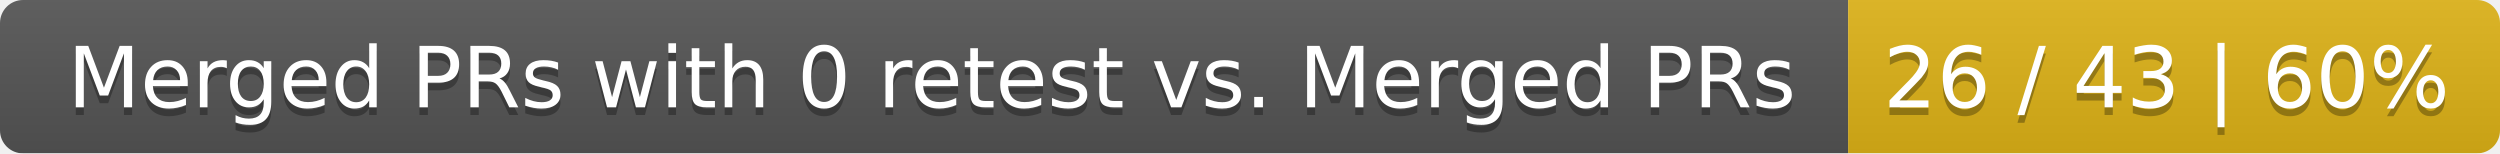
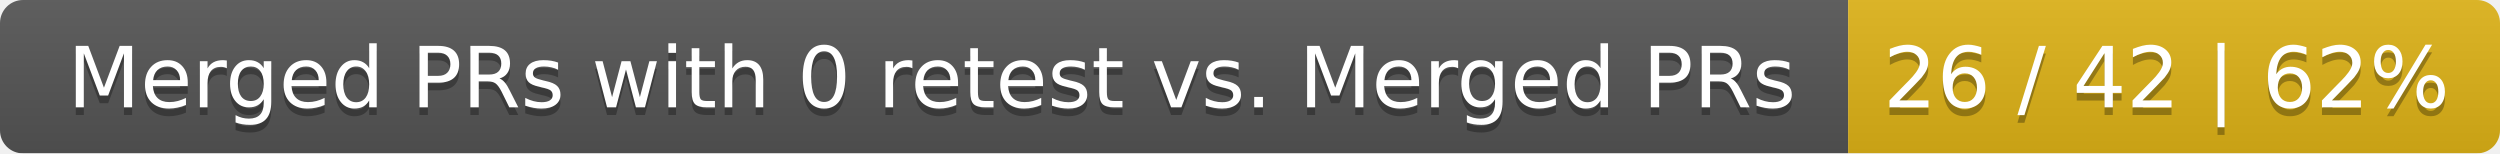
<svg xmlns="http://www.w3.org/2000/svg" width="326" height="20">
  <linearGradient id="smooth" x2="0" y2="100%">
    <stop offset="0" stop-color="#bbb" stop-opacity=".1" />
    <stop offset="1" stop-opacity=".1" />
  </linearGradient>
  <mask id="round">
    <rect width="326" height="20" rx="3" fill="#fff" />
  </mask>
  <g mask="url(#round)">
    <rect width="241" height="20" fill="#555" />
    <rect x="241" width="85" height="20" fill="#dfb317" />
    <rect width="326" height="20" fill="url(#smooth)" />
  </g>
  <g fill="#fff" text-anchor="middle" font-family="DejaVu Sans,Verdana,Geneva,sans-serif" font-size="11">
    <text x="121.5" y="15" fill="#010101" fill-opacity=".3">Merged PRs with 0 retest vs. Merged PRs</text>
    <text x="121.5" y="14">Merged PRs with 0 retest vs. Merged PRs</text>
-     <text x="282.5" y="15" fill="#010101" fill-opacity=".3">26 / 43 | 60%</text>
-     <text x="282.5" y="14">26 / 43 | 60%</text>
+     <text x="282.5" y="15" fill="#010101" fill-opacity=".3">26 / 42 | 62%</text>
+     <text x="282.5" y="14">26 / 42 | 62%</text>
  </g>
</svg>
